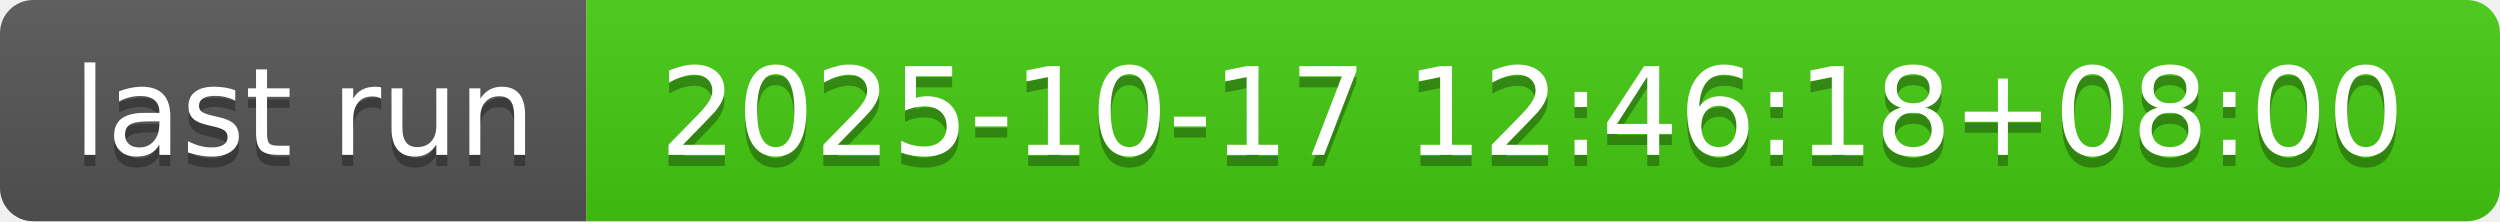
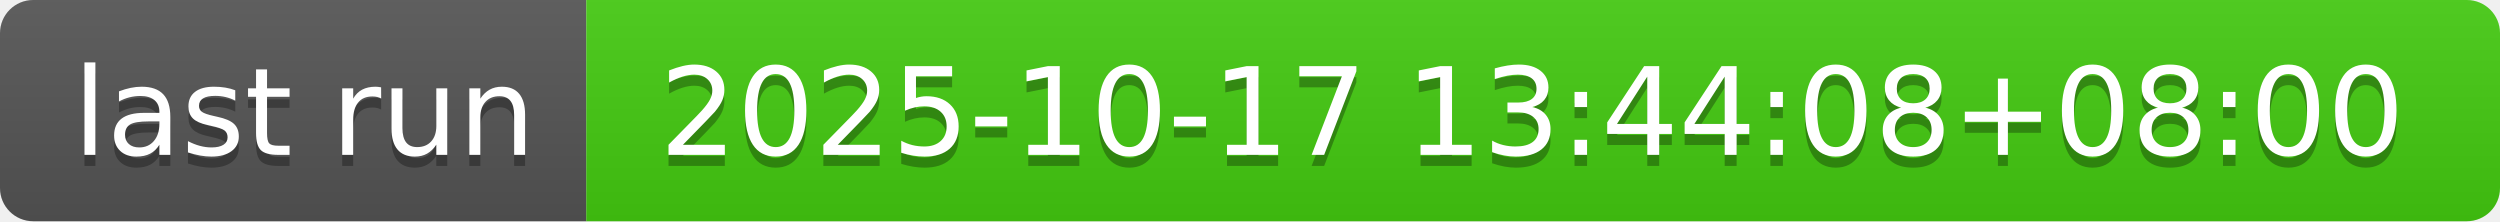
- <svg xmlns="http://www.w3.org/2000/svg" width="226" height="20" role="img" aria-label="last run: 2025-10-17 12:46:18+08:00">
+ <svg xmlns="http://www.w3.org/2000/svg" width="226" height="20" role="img" aria-label="last run: 2025-10-17 13:44:08+08:00">
  <linearGradient id="s" x2="0" y2="100%">
    <stop offset="0" stop-color="#bbb" stop-opacity=".1" />
    <stop offset="1" stop-opacity=".1" />
  </linearGradient>
  <clipPath id="r">
    <rect width="226" height="20" rx="3" fill="#fff" />
  </clipPath>
  <g clip-path="url(#r)">
    <rect width="53" height="20" fill="#555" />
    <rect x="53" width="173" height="20" fill="#4c1" />
    <rect width="226" height="20" fill="url(#s)" />
  </g>
  <g fill="#fff" text-anchor="middle" font-family="Verdana,Geneva,DejaVu Sans,sans-serif" text-rendering="geometricPrecision" font-size="110">
    <text aria-hidden="true" x="275" y="150" fill="#010101" fill-opacity=".3" transform="scale(.1)" textLength="430">last run</text>
    <text x="275" y="140" transform="scale(.1)" fill="#fff" textLength="430">last run</text>
-     <text aria-hidden="true" x="1385" y="150" fill="#010101" fill-opacity=".3" transform="scale(.1)" textLength="1630">2025-10-17 12:46:18+08:00</text>
-     <text x="1385" y="140" transform="scale(.1)" fill="#fff" textLength="1630">2025-10-17 12:46:18+08:00</text>
+     <text aria-hidden="true" x="1385" y="150" fill="#010101" fill-opacity=".3" transform="scale(.1)" textLength="1630">2025-10-17 13:44:08+08:00</text>
+     <text x="1385" y="140" transform="scale(.1)" fill="#fff" textLength="1630">2025-10-17 13:44:08+08:00</text>
  </g>
</svg>
